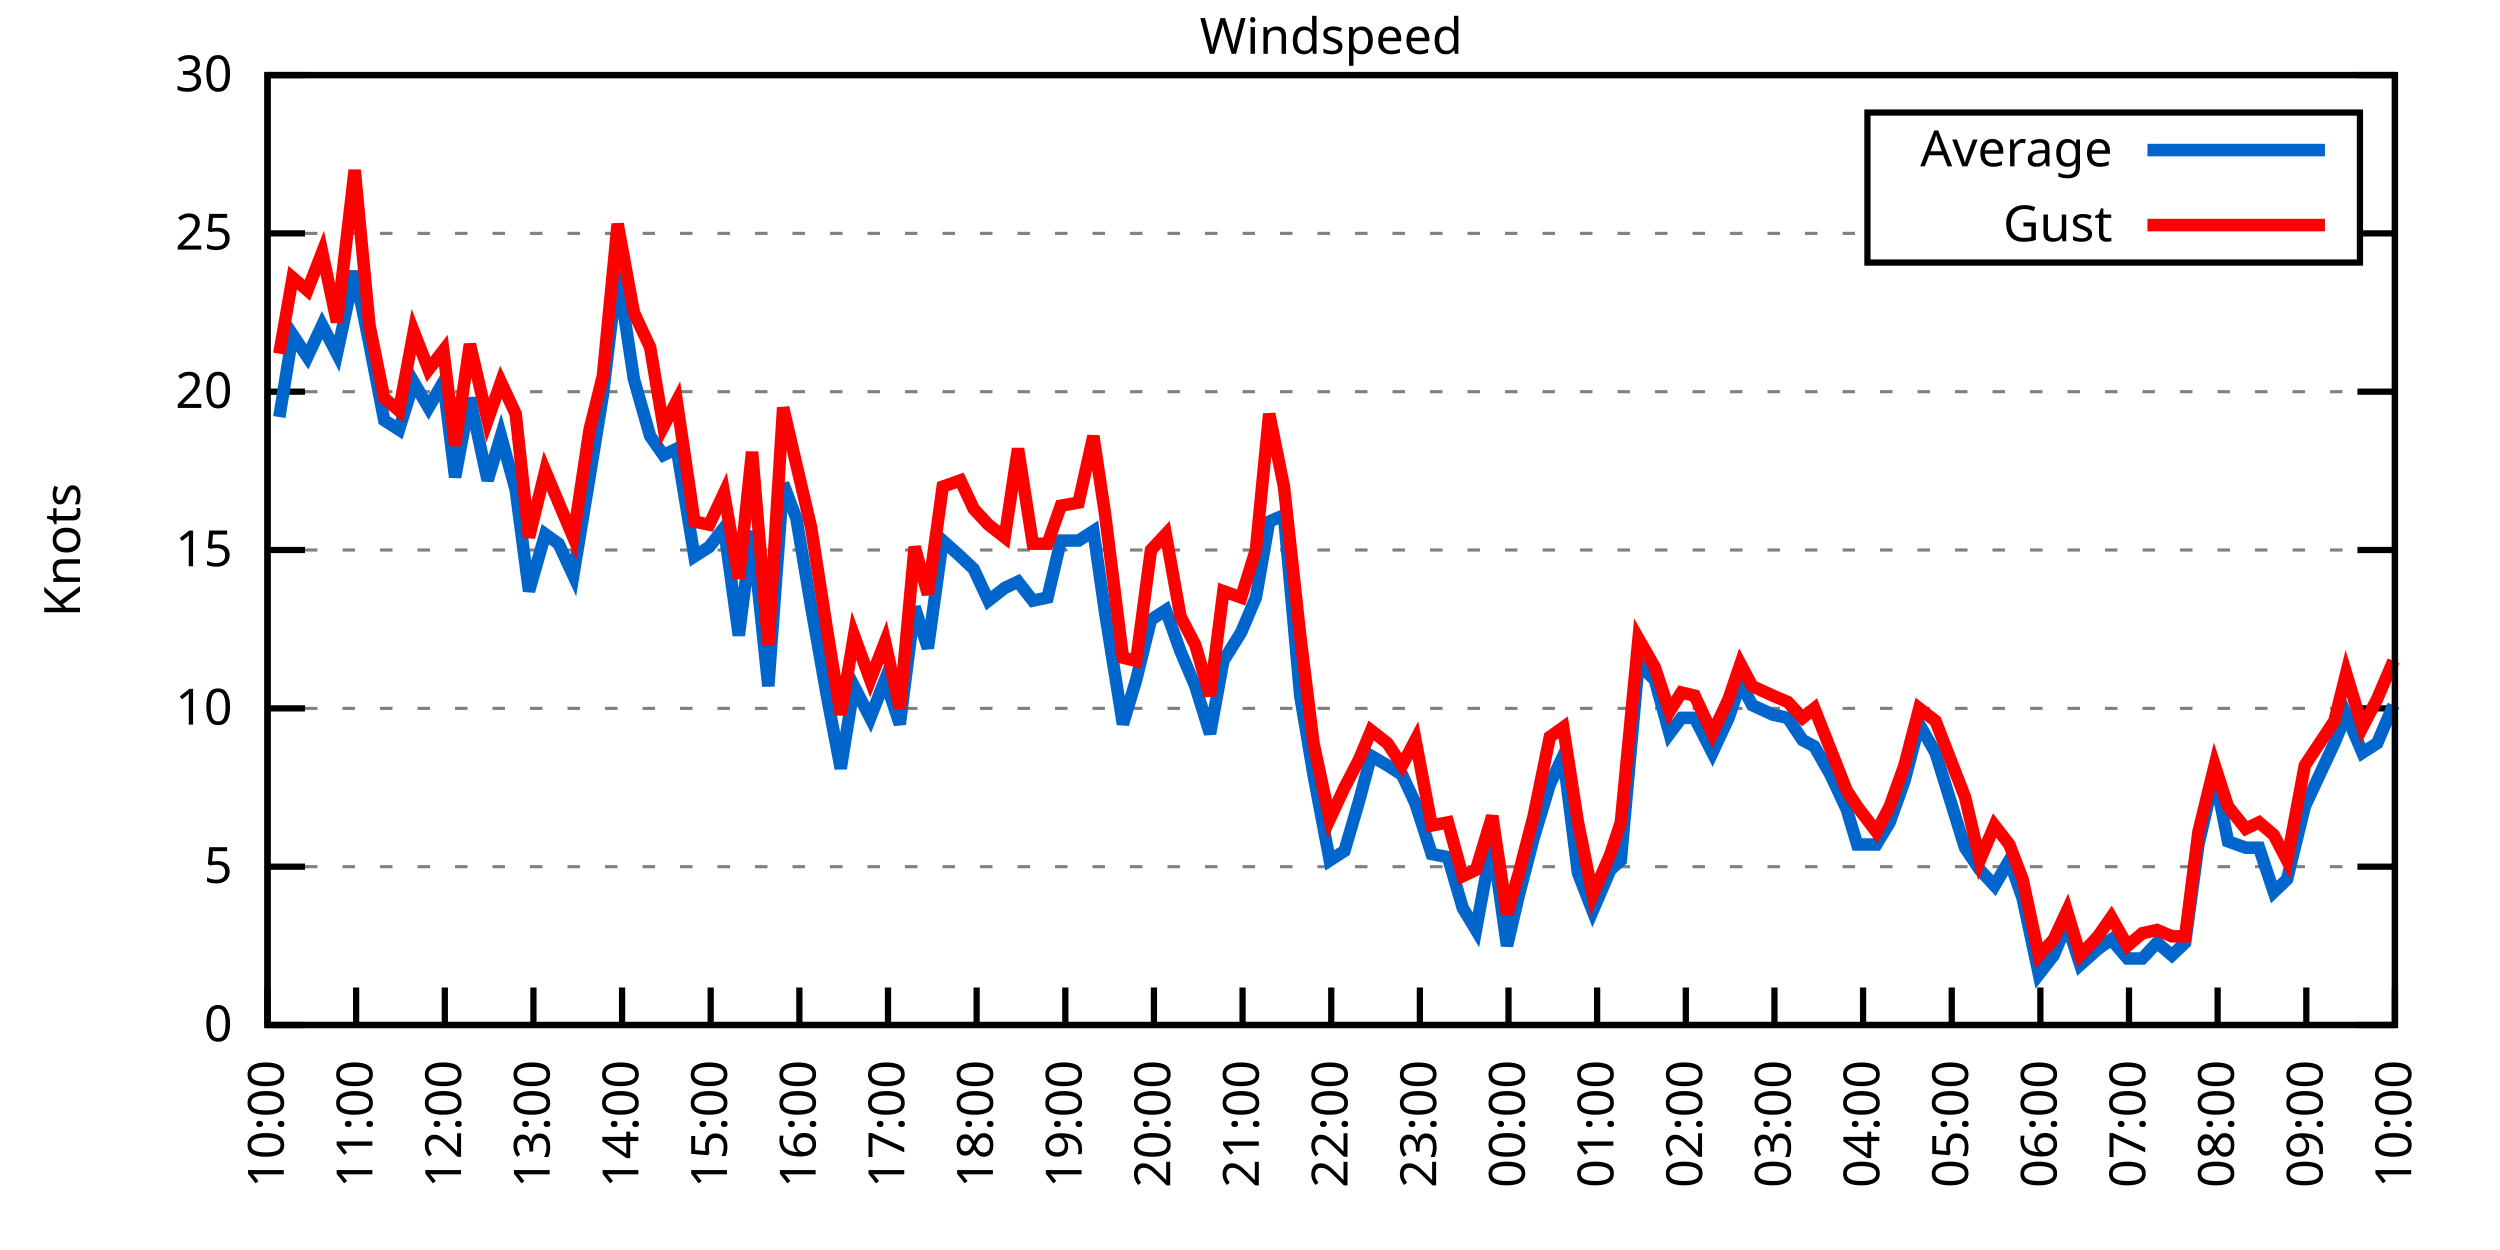
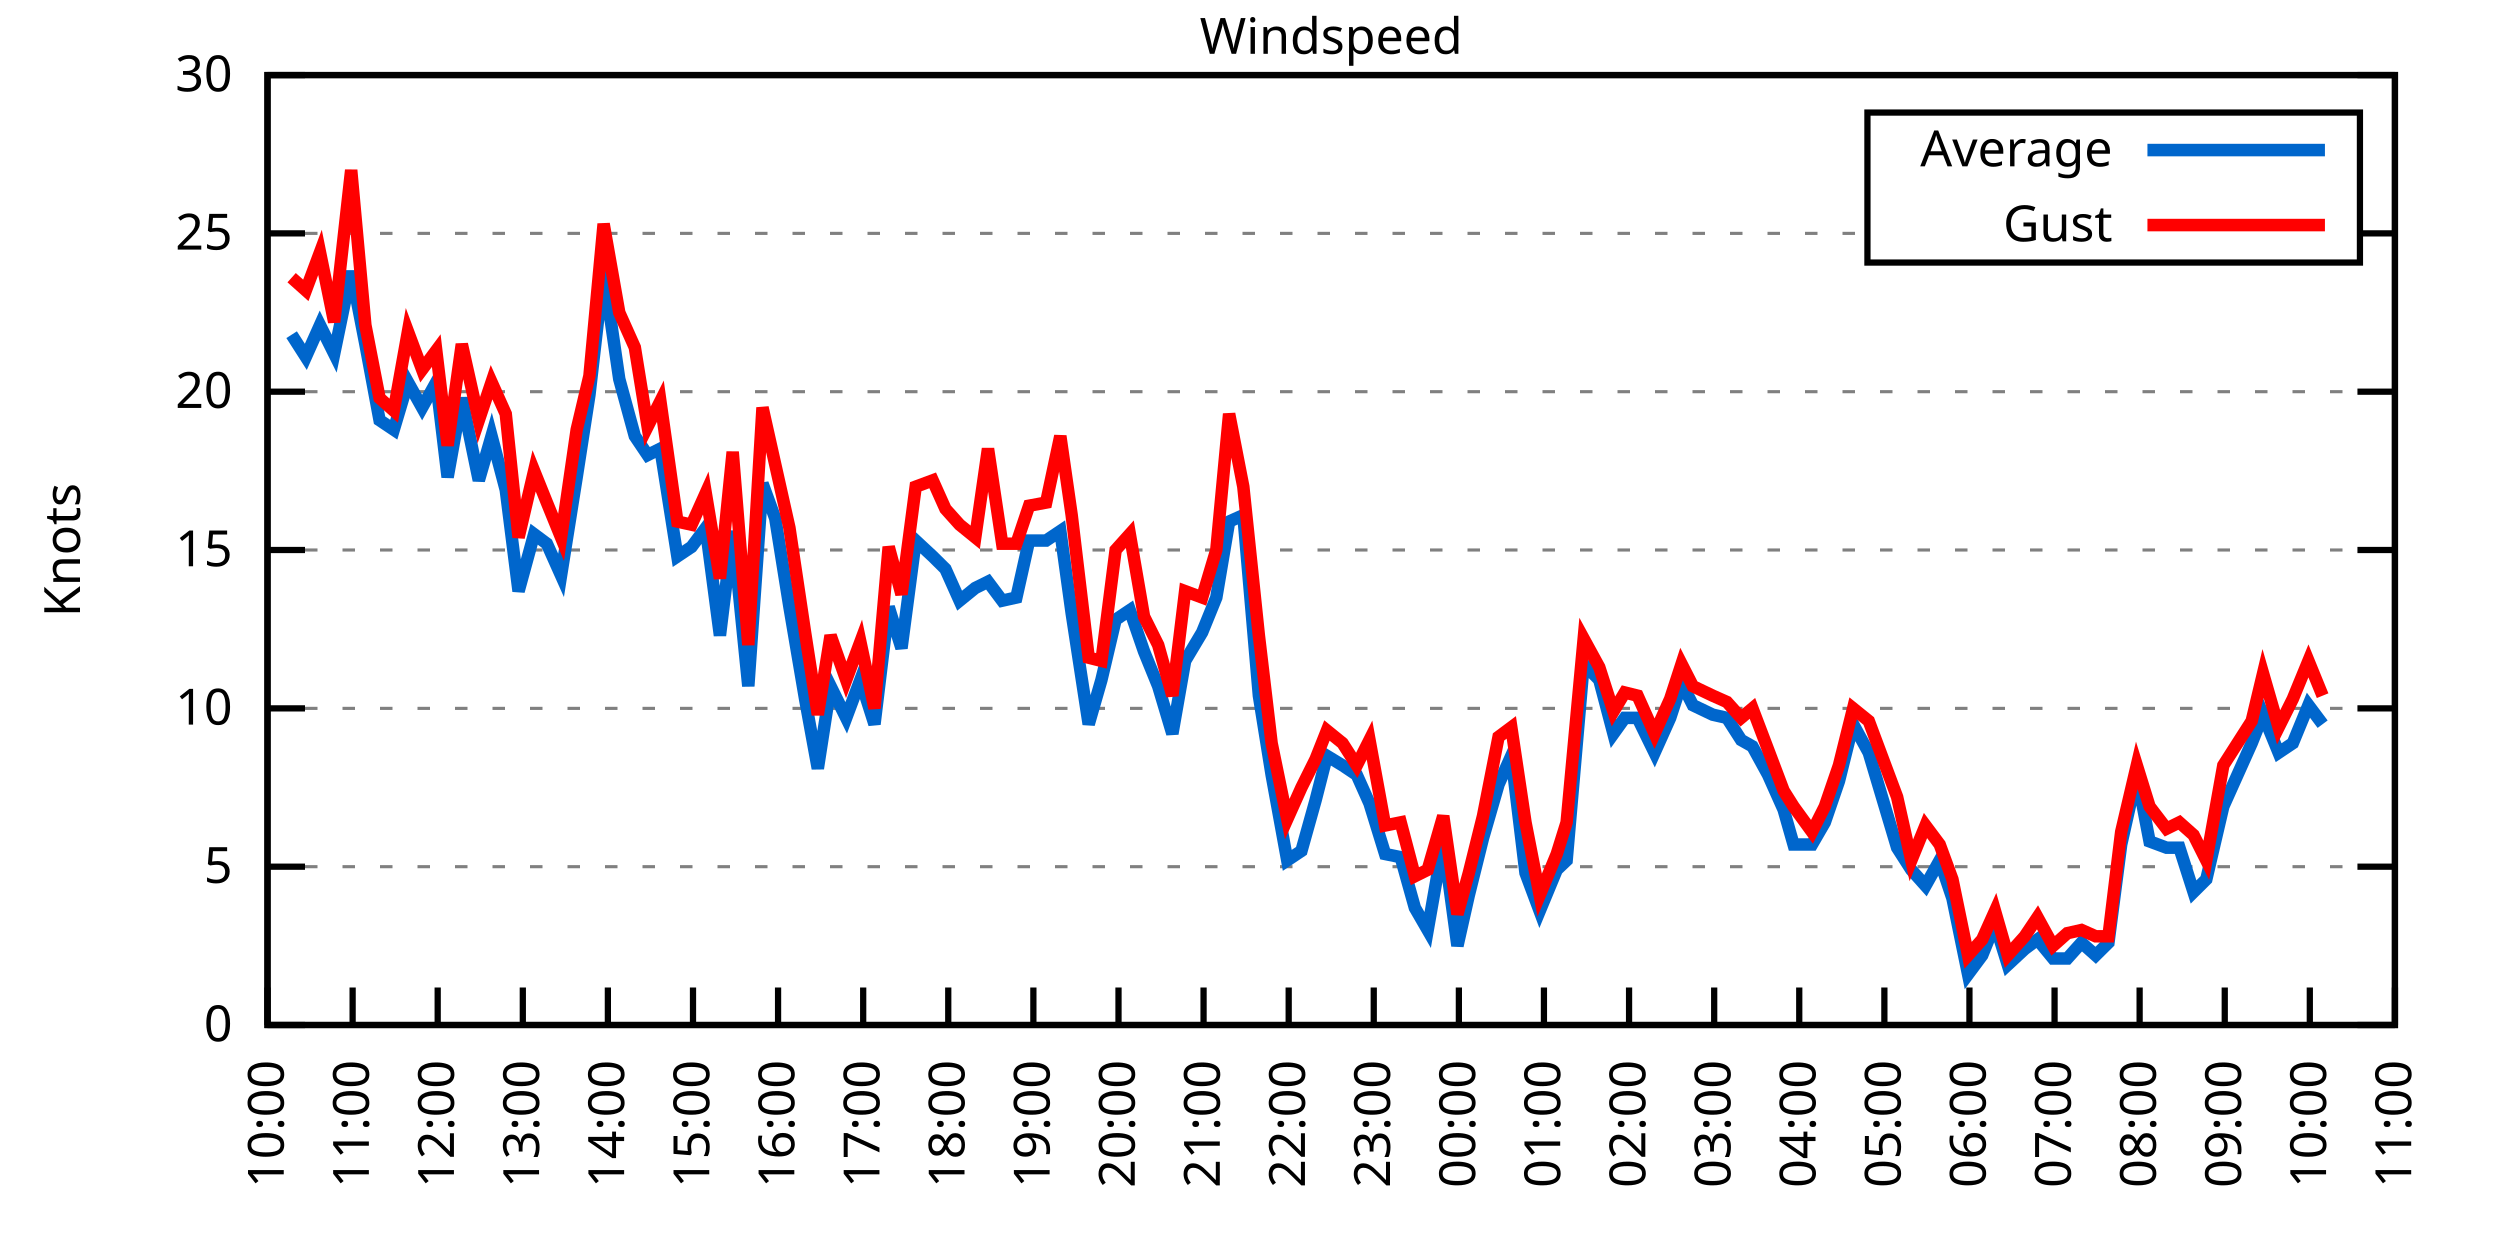
<svg xmlns="http://www.w3.org/2000/svg" xmlns:xlink="http://www.w3.org/1999/xlink" width="400" height="200" viewBox="0 0 400 200">
  <g id="gnuplot_canvas">
    <rect x="0" y="0" width="400" height="200" fill="none" />
    <defs>
      <circle id="gpDot" r="0.5" stroke-width="0.5" stroke="currentColor" />
      <path id="gpPt0" stroke-width="0.333" stroke="currentColor" d="M-1,0 h2 M0,-1 v2" />
      <path id="gpPt1" stroke-width="0.333" stroke="currentColor" d="M-1,-1 L1,1 M1,-1 L-1,1" />
      <path id="gpPt2" stroke-width="0.333" stroke="currentColor" d="M-1,0 L1,0 M0,-1 L0,1 M-1,-1 L1,1 M-1,1 L1,-1" />
      <rect id="gpPt3" stroke-width="0.333" stroke="currentColor" x="-1" y="-1" width="2" height="2" />
      <rect id="gpPt4" stroke-width="0.333" stroke="currentColor" fill="currentColor" x="-1" y="-1" width="2" height="2" />
      <circle id="gpPt5" stroke-width="0.333" stroke="currentColor" cx="0" cy="0" r="1" />
      <use xlink:href="#gpPt5" id="gpPt6" fill="currentColor" stroke="none" />
      <path id="gpPt7" stroke-width="0.333" stroke="currentColor" d="M0,-1.33 L-1.33,0.67 L1.33,0.67 z" />
      <use xlink:href="#gpPt7" id="gpPt8" fill="currentColor" stroke="none" />
      <use xlink:href="#gpPt7" id="gpPt9" stroke="currentColor" transform="rotate(180)" />
      <use xlink:href="#gpPt9" id="gpPt10" fill="currentColor" stroke="none" />
      <use xlink:href="#gpPt3" id="gpPt11" stroke="currentColor" transform="rotate(45)" />
      <use xlink:href="#gpPt11" id="gpPt12" fill="currentColor" stroke="none" />
      <path id="gpPt13" stroke-width="0.333" stroke="currentColor" d="M0,1.330 L1.265,0.411 L0.782,-1.067 L-0.782,-1.076 L-1.265,0.411 z" />
      <use xlink:href="#gpPt13" id="gpPt14" fill="currentColor" stroke="none" />
      <filter id="textbox" filterUnits="objectBoundingBox" x="0" y="0" height="1" width="1">
        <feFlood flood-color="white" flood-opacity="1" result="bgnd" />
        <feComposite in="SourceGraphic" in2="bgnd" operator="atop" />
      </filter>
      <filter id="greybox" filterUnits="objectBoundingBox" x="0" y="0" height="1" width="1">
        <feFlood flood-color="lightgrey" flood-opacity="1" result="grey" />
        <feComposite in="SourceGraphic" in2="grey" operator="atop" />
      </filter>
    </defs>
    <g fill="none" color="white" stroke="currentColor" stroke-width="1.00" stroke-linecap="butt" stroke-linejoin="miter">
</g>
    <g fill="none" color="black" stroke="currentColor" stroke-width="1.00" stroke-linecap="butt" stroke-linejoin="miter">
      <g stroke="none" shape-rendering="crispEdges">
        <polygon fill="rgb(255, 255, 255)" points="42.80,164.00 383.18,164.00 383.18,12.02 42.80,12.02 " />
      </g>
    </g>
    <g fill="none" color="black" stroke="currentColor" stroke-width="1.00" stroke-linecap="butt" stroke-linejoin="miter">
</g>
    <g fill="none" color="black" stroke="black" stroke-width="0.50" stroke-linecap="butt" stroke-linejoin="miter">
</g>
    <g fill="none" color="gray" stroke="currentColor" stroke-width="0.50" stroke-linecap="butt" stroke-linejoin="miter">
      <path stroke="gray" stroke-dasharray="2,4" class="gridline" d="M42.80,164.00 L383.19,164.00  " />
    </g>
    <g fill="none" color="gray" stroke="gray" stroke-width="1.00" stroke-linecap="butt" stroke-linejoin="miter">
</g>
    <g fill="none" color="black" stroke="currentColor" stroke-width="1.00" stroke-linecap="butt" stroke-linejoin="miter">
      <path stroke="black" d="M42.80,164.00 L48.80,164.00 M383.19,164.00 L377.19,164.00  " />
      <g transform="translate(37.20,166.60)" stroke="none" fill="black" font-family="Sans" font-size="8.00" text-anchor="end">
        <text>
          <tspan font-family="Sans"> 0</tspan>
        </text>
      </g>
    </g>
    <g fill="none" color="black" stroke="currentColor" stroke-width="1.00" stroke-linecap="butt" stroke-linejoin="miter">
</g>
    <g fill="none" color="black" stroke="black" stroke-width="0.50" stroke-linecap="butt" stroke-linejoin="miter">
</g>
    <g fill="none" color="gray" stroke="currentColor" stroke-width="0.50" stroke-linecap="butt" stroke-linejoin="miter">
      <path stroke="gray" stroke-dasharray="2,4" class="gridline" d="M42.80,138.67 L383.19,138.67  " />
    </g>
    <g fill="none" color="gray" stroke="gray" stroke-width="1.00" stroke-linecap="butt" stroke-linejoin="miter">
</g>
    <g fill="none" color="black" stroke="currentColor" stroke-width="1.00" stroke-linecap="butt" stroke-linejoin="miter">
      <path stroke="black" d="M42.80,138.67 L48.80,138.67 M383.19,138.67 L377.19,138.67  " />
      <g transform="translate(37.20,141.27)" stroke="none" fill="black" font-family="Sans" font-size="8.00" text-anchor="end">
        <text>
          <tspan font-family="Sans"> 5</tspan>
        </text>
      </g>
    </g>
    <g fill="none" color="black" stroke="currentColor" stroke-width="1.00" stroke-linecap="butt" stroke-linejoin="miter">
</g>
    <g fill="none" color="black" stroke="black" stroke-width="0.50" stroke-linecap="butt" stroke-linejoin="miter">
</g>
    <g fill="none" color="gray" stroke="currentColor" stroke-width="0.50" stroke-linecap="butt" stroke-linejoin="miter">
      <path stroke="gray" stroke-dasharray="2,4" class="gridline" d="M42.80,113.34 L383.19,113.34  " />
    </g>
    <g fill="none" color="gray" stroke="gray" stroke-width="1.00" stroke-linecap="butt" stroke-linejoin="miter">
</g>
    <g fill="none" color="black" stroke="currentColor" stroke-width="1.00" stroke-linecap="butt" stroke-linejoin="miter">
      <path stroke="black" d="M42.80,113.34 L48.80,113.34 M383.19,113.34 L377.19,113.34  " />
      <g transform="translate(37.20,115.94)" stroke="none" fill="black" font-family="Sans" font-size="8.00" text-anchor="end">
        <text>
          <tspan font-family="Sans"> 10</tspan>
        </text>
      </g>
    </g>
    <g fill="none" color="black" stroke="currentColor" stroke-width="1.00" stroke-linecap="butt" stroke-linejoin="miter">
</g>
    <g fill="none" color="black" stroke="black" stroke-width="0.50" stroke-linecap="butt" stroke-linejoin="miter">
</g>
    <g fill="none" color="gray" stroke="currentColor" stroke-width="0.50" stroke-linecap="butt" stroke-linejoin="miter">
      <path stroke="gray" stroke-dasharray="2,4" class="gridline" d="M42.80,88.00 L383.19,88.00  " />
    </g>
    <g fill="none" color="gray" stroke="gray" stroke-width="1.00" stroke-linecap="butt" stroke-linejoin="miter">
</g>
    <g fill="none" color="black" stroke="currentColor" stroke-width="1.00" stroke-linecap="butt" stroke-linejoin="miter">
      <path stroke="black" d="M42.80,88.00 L48.80,88.00 M383.19,88.00 L377.19,88.00  " />
      <g transform="translate(37.20,90.60)" stroke="none" fill="black" font-family="Sans" font-size="8.00" text-anchor="end">
        <text>
          <tspan font-family="Sans"> 15</tspan>
        </text>
      </g>
    </g>
    <g fill="none" color="black" stroke="currentColor" stroke-width="1.00" stroke-linecap="butt" stroke-linejoin="miter">
</g>
    <g fill="none" color="black" stroke="black" stroke-width="0.50" stroke-linecap="butt" stroke-linejoin="miter">
</g>
    <g fill="none" color="gray" stroke="currentColor" stroke-width="0.50" stroke-linecap="butt" stroke-linejoin="miter">
      <path stroke="gray" stroke-dasharray="2,4" class="gridline" d="M42.80,62.67 L383.19,62.67  " />
    </g>
    <g fill="none" color="gray" stroke="gray" stroke-width="1.00" stroke-linecap="butt" stroke-linejoin="miter">
</g>
    <g fill="none" color="black" stroke="currentColor" stroke-width="1.00" stroke-linecap="butt" stroke-linejoin="miter">
      <path stroke="black" d="M42.80,62.67 L48.80,62.67 M383.19,62.67 L377.19,62.67  " />
      <g transform="translate(37.20,65.27)" stroke="none" fill="black" font-family="Sans" font-size="8.00" text-anchor="end">
        <text>
          <tspan font-family="Sans"> 20</tspan>
        </text>
      </g>
    </g>
    <g fill="none" color="black" stroke="currentColor" stroke-width="1.00" stroke-linecap="butt" stroke-linejoin="miter">
</g>
    <g fill="none" color="black" stroke="black" stroke-width="0.50" stroke-linecap="butt" stroke-linejoin="miter">
</g>
    <g fill="none" color="gray" stroke="currentColor" stroke-width="0.50" stroke-linecap="butt" stroke-linejoin="miter">
      <path stroke="gray" stroke-dasharray="2,4" class="gridline" d="M42.80,37.34 L298.79,37.34 M377.59,37.34 L383.19,37.34  " />
    </g>
    <g fill="none" color="gray" stroke="gray" stroke-width="1.00" stroke-linecap="butt" stroke-linejoin="miter">
</g>
    <g fill="none" color="black" stroke="currentColor" stroke-width="1.00" stroke-linecap="butt" stroke-linejoin="miter">
      <path stroke="black" d="M42.80,37.34 L48.80,37.34 M383.19,37.34 L377.19,37.34  " />
      <g transform="translate(37.20,39.94)" stroke="none" fill="black" font-family="Sans" font-size="8.00" text-anchor="end">
        <text>
          <tspan font-family="Sans"> 25</tspan>
        </text>
      </g>
    </g>
    <g fill="none" color="black" stroke="currentColor" stroke-width="1.00" stroke-linecap="butt" stroke-linejoin="miter">
</g>
    <g fill="none" color="black" stroke="black" stroke-width="0.50" stroke-linecap="butt" stroke-linejoin="miter">
</g>
    <g fill="none" color="gray" stroke="currentColor" stroke-width="0.50" stroke-linecap="butt" stroke-linejoin="miter">
      <path stroke="gray" stroke-dasharray="2,4" class="gridline" d="M42.80,12.01 L383.19,12.01  " />
    </g>
    <g fill="none" color="gray" stroke="gray" stroke-width="1.00" stroke-linecap="butt" stroke-linejoin="miter">
</g>
    <g fill="none" color="black" stroke="currentColor" stroke-width="1.00" stroke-linecap="butt" stroke-linejoin="miter">
      <path stroke="black" d="M42.80,12.01 L48.80,12.01 M383.19,12.01 L377.19,12.01  " />
      <g transform="translate(37.20,14.61)" stroke="none" fill="black" font-family="Sans" font-size="8.00" text-anchor="end">
        <text>
          <tspan font-family="Sans"> 30</tspan>
        </text>
      </g>
    </g>
    <g fill="none" color="black" stroke="currentColor" stroke-width="1.00" stroke-linecap="butt" stroke-linejoin="miter">
      <path stroke="black" d="M42.80,164.00 L42.80,158.00  " />
      <g transform="translate(45.40,169.60) rotate(270.00)" stroke="none" fill="black" font-family="Sans" font-size="8.00" text-anchor="end">
        <text>
          <tspan font-family="Sans">10:00</tspan>
        </text>
      </g>
    </g>
    <g fill="none" color="black" stroke="currentColor" stroke-width="1.00" stroke-linecap="butt" stroke-linejoin="miter">
-       <path stroke="black" d="M56.98,164.00 L56.98,158.00  " />
-       <g transform="translate(59.58,169.60) rotate(270.00)" stroke="none" fill="black" font-family="Sans" font-size="8.00" text-anchor="end">
+       <path stroke="black" d="M56.42,164.00 L56.42,158.00  " />
+       <g transform="translate(59.02,169.60) rotate(270.00)" stroke="none" fill="black" font-family="Sans" font-size="8.00" text-anchor="end">
        <text>
          <tspan font-family="Sans">11:00</tspan>
        </text>
      </g>
    </g>
    <g fill="none" color="black" stroke="currentColor" stroke-width="1.00" stroke-linecap="butt" stroke-linejoin="miter">
-       <path stroke="black" d="M71.17,164.00 L71.17,158.00  " />
-       <g transform="translate(73.77,169.60) rotate(270.00)" stroke="none" fill="black" font-family="Sans" font-size="8.00" text-anchor="end">
+       <path stroke="black" d="M70.03,164.00 L70.03,158.00  " />
+       <g transform="translate(72.63,169.60) rotate(270.00)" stroke="none" fill="black" font-family="Sans" font-size="8.00" text-anchor="end">
        <text>
          <tspan font-family="Sans">12:00</tspan>
        </text>
      </g>
    </g>
    <g fill="none" color="black" stroke="currentColor" stroke-width="1.00" stroke-linecap="butt" stroke-linejoin="miter">
-       <path stroke="black" d="M85.35,164.00 L85.35,158.00  " />
-       <g transform="translate(87.95,169.60) rotate(270.00)" stroke="none" fill="black" font-family="Sans" font-size="8.00" text-anchor="end">
+       <path stroke="black" d="M83.65,164.00 L83.65,158.00  " />
+       <g transform="translate(86.25,169.60) rotate(270.00)" stroke="none" fill="black" font-family="Sans" font-size="8.00" text-anchor="end">
        <text>
          <tspan font-family="Sans">13:00</tspan>
        </text>
      </g>
    </g>
    <g fill="none" color="black" stroke="currentColor" stroke-width="1.00" stroke-linecap="butt" stroke-linejoin="miter">
-       <path stroke="black" d="M99.53,164.00 L99.53,158.00  " />
-       <g transform="translate(102.13,169.60) rotate(270.00)" stroke="none" fill="black" font-family="Sans" font-size="8.00" text-anchor="end">
+       <path stroke="black" d="M97.26,164.00 L97.26,158.00  " />
+       <g transform="translate(99.86,169.60) rotate(270.00)" stroke="none" fill="black" font-family="Sans" font-size="8.00" text-anchor="end">
        <text>
          <tspan font-family="Sans">14:00</tspan>
        </text>
      </g>
    </g>
    <g fill="none" color="black" stroke="currentColor" stroke-width="1.00" stroke-linecap="butt" stroke-linejoin="miter">
-       <path stroke="black" d="M113.71,164.00 L113.71,158.00  " />
-       <g transform="translate(116.31,169.60) rotate(270.00)" stroke="none" fill="black" font-family="Sans" font-size="8.00" text-anchor="end">
+       <path stroke="black" d="M110.88,164.00 L110.88,158.00  " />
+       <g transform="translate(113.48,169.60) rotate(270.00)" stroke="none" fill="black" font-family="Sans" font-size="8.00" text-anchor="end">
        <text>
          <tspan font-family="Sans">15:00</tspan>
        </text>
      </g>
    </g>
    <g fill="none" color="black" stroke="currentColor" stroke-width="1.00" stroke-linecap="butt" stroke-linejoin="miter">
-       <path stroke="black" d="M127.90,164.00 L127.90,158.00  " />
-       <g transform="translate(130.50,169.60) rotate(270.00)" stroke="none" fill="black" font-family="Sans" font-size="8.00" text-anchor="end">
+       <path stroke="black" d="M124.49,164.00 L124.49,158.00  " />
+       <g transform="translate(127.09,169.60) rotate(270.00)" stroke="none" fill="black" font-family="Sans" font-size="8.00" text-anchor="end">
        <text>
          <tspan font-family="Sans">16:00</tspan>
        </text>
      </g>
    </g>
    <g fill="none" color="black" stroke="currentColor" stroke-width="1.00" stroke-linecap="butt" stroke-linejoin="miter">
-       <path stroke="black" d="M142.08,164.00 L142.08,158.00  " />
-       <g transform="translate(144.68,169.60) rotate(270.00)" stroke="none" fill="black" font-family="Sans" font-size="8.00" text-anchor="end">
+       <path stroke="black" d="M138.11,164.00 L138.11,158.00  " />
+       <g transform="translate(140.71,169.60) rotate(270.00)" stroke="none" fill="black" font-family="Sans" font-size="8.00" text-anchor="end">
        <text>
          <tspan font-family="Sans">17:00</tspan>
        </text>
      </g>
    </g>
    <g fill="none" color="black" stroke="currentColor" stroke-width="1.00" stroke-linecap="butt" stroke-linejoin="miter">
-       <path stroke="black" d="M156.26,164.00 L156.26,158.00  " />
-       <g transform="translate(158.86,169.60) rotate(270.00)" stroke="none" fill="black" font-family="Sans" font-size="8.00" text-anchor="end">
+       <path stroke="black" d="M151.72,164.00 L151.72,158.00  " />
+       <g transform="translate(154.32,169.60) rotate(270.00)" stroke="none" fill="black" font-family="Sans" font-size="8.00" text-anchor="end">
        <text>
          <tspan font-family="Sans">18:00</tspan>
        </text>
      </g>
    </g>
    <g fill="none" color="black" stroke="currentColor" stroke-width="1.00" stroke-linecap="butt" stroke-linejoin="miter">
-       <path stroke="black" d="M170.45,164.00 L170.45,158.00  " />
-       <g transform="translate(173.05,169.60) rotate(270.00)" stroke="none" fill="black" font-family="Sans" font-size="8.00" text-anchor="end">
+       <path stroke="black" d="M165.34,164.00 L165.34,158.00  " />
+       <g transform="translate(167.94,169.60) rotate(270.00)" stroke="none" fill="black" font-family="Sans" font-size="8.00" text-anchor="end">
        <text>
          <tspan font-family="Sans">19:00</tspan>
        </text>
      </g>
    </g>
    <g fill="none" color="black" stroke="currentColor" stroke-width="1.00" stroke-linecap="butt" stroke-linejoin="miter">
-       <path stroke="black" d="M184.63,164.00 L184.63,158.00  " />
-       <g transform="translate(187.23,169.60) rotate(270.00)" stroke="none" fill="black" font-family="Sans" font-size="8.00" text-anchor="end">
+       <path stroke="black" d="M178.96,164.00 L178.96,158.00  " />
+       <g transform="translate(181.56,169.60) rotate(270.00)" stroke="none" fill="black" font-family="Sans" font-size="8.00" text-anchor="end">
        <text>
          <tspan font-family="Sans">20:00</tspan>
        </text>
      </g>
    </g>
    <g fill="none" color="black" stroke="currentColor" stroke-width="1.00" stroke-linecap="butt" stroke-linejoin="miter">
-       <path stroke="black" d="M198.81,164.00 L198.81,158.00  " />
-       <g transform="translate(201.41,169.60) rotate(270.00)" stroke="none" fill="black" font-family="Sans" font-size="8.00" text-anchor="end">
+       <path stroke="black" d="M192.57,164.00 L192.57,158.00  " />
+       <g transform="translate(195.17,169.60) rotate(270.00)" stroke="none" fill="black" font-family="Sans" font-size="8.00" text-anchor="end">
        <text>
          <tspan font-family="Sans">21:00</tspan>
        </text>
      </g>
    </g>
    <g fill="none" color="black" stroke="currentColor" stroke-width="1.00" stroke-linecap="butt" stroke-linejoin="miter">
-       <path stroke="black" d="M213.00,164.00 L213.00,158.00  " />
-       <g transform="translate(215.60,169.60) rotate(270.00)" stroke="none" fill="black" font-family="Sans" font-size="8.00" text-anchor="end">
+       <path stroke="black" d="M206.19,164.00 L206.19,158.00  " />
+       <g transform="translate(208.79,169.60) rotate(270.00)" stroke="none" fill="black" font-family="Sans" font-size="8.00" text-anchor="end">
        <text>
          <tspan font-family="Sans">22:00</tspan>
        </text>
      </g>
    </g>
    <g fill="none" color="black" stroke="currentColor" stroke-width="1.00" stroke-linecap="butt" stroke-linejoin="miter">
-       <path stroke="black" d="M227.18,164.00 L227.18,158.00  " />
-       <g transform="translate(229.78,169.60) rotate(270.00)" stroke="none" fill="black" font-family="Sans" font-size="8.00" text-anchor="end">
+       <path stroke="black" d="M219.80,164.00 L219.80,158.00  " />
+       <g transform="translate(222.40,169.60) rotate(270.00)" stroke="none" fill="black" font-family="Sans" font-size="8.00" text-anchor="end">
        <text>
          <tspan font-family="Sans">23:00</tspan>
        </text>
      </g>
    </g>
    <g fill="none" color="black" stroke="currentColor" stroke-width="1.00" stroke-linecap="butt" stroke-linejoin="miter">
-       <path stroke="black" d="M241.36,164.00 L241.36,158.00  " />
-       <g transform="translate(243.96,169.60) rotate(270.00)" stroke="none" fill="black" font-family="Sans" font-size="8.00" text-anchor="end">
+       <path stroke="black" d="M233.42,164.00 L233.42,158.00  " />
+       <g transform="translate(236.02,169.60) rotate(270.00)" stroke="none" fill="black" font-family="Sans" font-size="8.00" text-anchor="end">
        <text>
          <tspan font-family="Sans">00:00</tspan>
        </text>
      </g>
    </g>
    <g fill="none" color="black" stroke="currentColor" stroke-width="1.00" stroke-linecap="butt" stroke-linejoin="miter">
-       <path stroke="black" d="M255.54,164.00 L255.54,158.00  " />
-       <g transform="translate(258.14,169.60) rotate(270.00)" stroke="none" fill="black" font-family="Sans" font-size="8.00" text-anchor="end">
+       <path stroke="black" d="M247.03,164.00 L247.03,158.00  " />
+       <g transform="translate(249.63,169.60) rotate(270.00)" stroke="none" fill="black" font-family="Sans" font-size="8.00" text-anchor="end">
        <text>
          <tspan font-family="Sans">01:00</tspan>
        </text>
      </g>
    </g>
    <g fill="none" color="black" stroke="currentColor" stroke-width="1.00" stroke-linecap="butt" stroke-linejoin="miter">
-       <path stroke="black" d="M269.73,164.00 L269.73,158.00  " />
-       <g transform="translate(272.33,169.60) rotate(270.00)" stroke="none" fill="black" font-family="Sans" font-size="8.00" text-anchor="end">
+       <path stroke="black" d="M260.65,164.00 L260.65,158.00  " />
+       <g transform="translate(263.25,169.60) rotate(270.00)" stroke="none" fill="black" font-family="Sans" font-size="8.00" text-anchor="end">
        <text>
          <tspan font-family="Sans">02:00</tspan>
        </text>
      </g>
    </g>
    <g fill="none" color="black" stroke="currentColor" stroke-width="1.00" stroke-linecap="butt" stroke-linejoin="miter">
-       <path stroke="black" d="M283.91,164.00 L283.91,158.00  " />
-       <g transform="translate(286.51,169.60) rotate(270.00)" stroke="none" fill="black" font-family="Sans" font-size="8.00" text-anchor="end">
+       <path stroke="black" d="M274.27,164.00 L274.27,158.00  " />
+       <g transform="translate(276.87,169.60) rotate(270.00)" stroke="none" fill="black" font-family="Sans" font-size="8.00" text-anchor="end">
        <text>
          <tspan font-family="Sans">03:00</tspan>
        </text>
      </g>
    </g>
    <g fill="none" color="black" stroke="currentColor" stroke-width="1.00" stroke-linecap="butt" stroke-linejoin="miter">
-       <path stroke="black" d="M298.09,164.00 L298.09,158.00  " />
-       <g transform="translate(300.69,169.60) rotate(270.00)" stroke="none" fill="black" font-family="Sans" font-size="8.00" text-anchor="end">
+       <path stroke="black" d="M287.88,164.00 L287.88,158.00  " />
+       <g transform="translate(290.48,169.60) rotate(270.00)" stroke="none" fill="black" font-family="Sans" font-size="8.00" text-anchor="end">
        <text>
          <tspan font-family="Sans">04:00</tspan>
        </text>
      </g>
    </g>
    <g fill="none" color="black" stroke="currentColor" stroke-width="1.00" stroke-linecap="butt" stroke-linejoin="miter">
-       <path stroke="black" d="M312.28,164.00 L312.28,158.00  " />
-       <g transform="translate(314.88,169.60) rotate(270.00)" stroke="none" fill="black" font-family="Sans" font-size="8.00" text-anchor="end">
+       <path stroke="black" d="M301.50,164.00 L301.50,158.00  " />
+       <g transform="translate(304.10,169.60) rotate(270.00)" stroke="none" fill="black" font-family="Sans" font-size="8.00" text-anchor="end">
        <text>
          <tspan font-family="Sans">05:00</tspan>
        </text>
      </g>
    </g>
    <g fill="none" color="black" stroke="currentColor" stroke-width="1.00" stroke-linecap="butt" stroke-linejoin="miter">
-       <path stroke="black" d="M326.46,164.00 L326.46,158.00  " />
-       <g transform="translate(329.06,169.60) rotate(270.00)" stroke="none" fill="black" font-family="Sans" font-size="8.00" text-anchor="end">
+       <path stroke="black" d="M315.11,164.00 L315.11,158.00  " />
+       <g transform="translate(317.71,169.60) rotate(270.00)" stroke="none" fill="black" font-family="Sans" font-size="8.00" text-anchor="end">
        <text>
          <tspan font-family="Sans">06:00</tspan>
        </text>
      </g>
    </g>
    <g fill="none" color="black" stroke="currentColor" stroke-width="1.00" stroke-linecap="butt" stroke-linejoin="miter">
-       <path stroke="black" d="M340.64,164.00 L340.64,158.00  " />
-       <g transform="translate(343.24,169.60) rotate(270.00)" stroke="none" fill="black" font-family="Sans" font-size="8.00" text-anchor="end">
+       <path stroke="black" d="M328.73,164.00 L328.73,158.00  " />
+       <g transform="translate(331.33,169.60) rotate(270.00)" stroke="none" fill="black" font-family="Sans" font-size="8.00" text-anchor="end">
        <text>
          <tspan font-family="Sans">07:00</tspan>
        </text>
      </g>
    </g>
    <g fill="none" color="black" stroke="currentColor" stroke-width="1.00" stroke-linecap="butt" stroke-linejoin="miter">
-       <path stroke="black" d="M354.82,164.00 L354.82,158.00  " />
-       <g transform="translate(357.42,169.60) rotate(270.00)" stroke="none" fill="black" font-family="Sans" font-size="8.00" text-anchor="end">
+       <path stroke="black" d="M342.34,164.00 L342.34,158.00  " />
+       <g transform="translate(344.94,169.60) rotate(270.00)" stroke="none" fill="black" font-family="Sans" font-size="8.00" text-anchor="end">
        <text>
          <tspan font-family="Sans">08:00</tspan>
        </text>
      </g>
    </g>
    <g fill="none" color="black" stroke="currentColor" stroke-width="1.00" stroke-linecap="butt" stroke-linejoin="miter">
-       <path stroke="black" d="M369.01,164.00 L369.01,158.00  " />
-       <g transform="translate(371.61,169.60) rotate(270.00)" stroke="none" fill="black" font-family="Sans" font-size="8.00" text-anchor="end">
+       <path stroke="black" d="M355.96,164.00 L355.96,158.00  " />
+       <g transform="translate(358.56,169.60) rotate(270.00)" stroke="none" fill="black" font-family="Sans" font-size="8.00" text-anchor="end">
        <text>
          <tspan font-family="Sans">09:00</tspan>
+         </text>
+       </g>
+     </g>
+     <g fill="none" color="black" stroke="currentColor" stroke-width="1.00" stroke-linecap="butt" stroke-linejoin="miter">
+       <path stroke="black" d="M369.57,164.00 L369.57,158.00  " />
+       <g transform="translate(372.17,169.60) rotate(270.00)" stroke="none" fill="black" font-family="Sans" font-size="8.00" text-anchor="end">
+         <text>
+           <tspan font-family="Sans">10:00</tspan>
        </text>
      </g>
    </g>
    <g fill="none" color="black" stroke="currentColor" stroke-width="1.00" stroke-linecap="butt" stroke-linejoin="miter">
      <path stroke="black" d="M383.19,164.00 L383.19,158.00  " />
      <g transform="translate(385.79,169.60) rotate(270.00)" stroke="none" fill="black" font-family="Sans" font-size="8.00" text-anchor="end">
        <text>
-           <tspan font-family="Sans">10:00</tspan>
+           <tspan font-family="Sans">11:00</tspan>
        </text>
      </g>
    </g>
    <g fill="none" color="black" stroke="currentColor" stroke-width="1.00" stroke-linecap="butt" stroke-linejoin="miter">
</g>
    <g fill="none" color="black" stroke="currentColor" stroke-width="1.00" stroke-linecap="butt" stroke-linejoin="miter">
      <path stroke="black" d="M42.80,12.01 L42.80,164.00 L383.19,164.00 L383.19,12.01 L42.80,12.01 Z  " />
    </g>
    <g fill="none" color="black" stroke="currentColor" stroke-width="1.00" stroke-linecap="butt" stroke-linejoin="miter">
</g>
    <g fill="none" color="black" stroke="currentColor" stroke-width="1.00" stroke-linecap="butt" stroke-linejoin="miter">
      <path stroke="black" d="M298.79,42.01 L298.79,18.01 L377.59,18.01 L377.59,42.01 L298.79,42.01 Z  " />
    </g>
    <g id="Windspeed_plot_1">
      <g fill="none" color="white" stroke="black" stroke-width="2.00" stroke-linecap="butt" stroke-linejoin="miter">
</g>
      <g fill="none" color="black" stroke="currentColor" stroke-width="2.00" stroke-linecap="butt" stroke-linejoin="miter">
        <g transform="translate(337.99,26.61)" stroke="none" fill="black" font-family="Sans" font-size="8.00" text-anchor="end">
          <text>
            <tspan font-family="Sans">Average</tspan>
          </text>
        </g>
      </g>
      <g fill="none" color="black" stroke="currentColor" stroke-width="2.00" stroke-linecap="butt" stroke-linejoin="miter">
-         <path stroke="rgb(  0, 102, 204)" d="M343.59,24.01 L371.99,24.01 M44.69,66.73 L46.82,53.55 L49.18,57.10 L51.55,52.03 L53.91,56.59 L56.75,43.42   L59.11,55.07 L61.47,67.23 L63.84,68.75 L66.20,61.15 L68.57,65.21 L70.93,61.15 L72.82,76.35 L75.18,63.69   L78.02,76.86 L80.15,69.77 L82.51,78.38 L84.64,94.59 L87.24,85.47 L89.37,86.99 L91.73,92.06 L94.33,76.35   L96.46,63.18 L98.82,43.42 L101.42,60.65 L104.02,69.77 L106.15,72.81 L108.28,71.79 L111.11,89.02 L113.48,87.50   L115.84,84.46 L118.21,101.68 L120.33,84.97 L122.93,109.79 L125.30,77.37 L127.42,82.94 L129.79,97.12 L132.39,111.82   L134.52,122.96 L136.64,109.79 L139.24,114.86 L141.61,108.78 L143.97,115.87 L146.34,97.12 L148.46,103.71 L150.83,86.49   L153.66,89.02 L155.79,91.04 L158.15,96.11 L160.75,94.08 L162.88,93.07 L165.25,96.11 L167.61,95.60 L169.74,86.49   L172.57,86.49 L174.94,84.97 L176.83,98.14 L179.67,115.87 L181.79,108.78 L184.16,99.15 L186.52,97.63 L188.88,104.22   L191.25,109.79 L193.61,117.39 L195.74,105.74 L198.58,101.18 L200.94,95.60 L203.07,83.45 L205.43,82.43 L208.03,111.31   L210.16,123.98 L212.76,137.66 L215.12,136.14 L217.49,128.03 L219.38,120.94 L221.98,122.46 L224.34,123.98 L226.47,128.54   L229.07,136.64 L231.67,137.15 L234.03,145.25 L236.16,148.80 L238.76,134.62 L241.12,151.33 L243.02,143.23 L245.38,134.11   L247.98,125.50 L250.11,120.94 L252.47,139.68 L254.83,145.76 L257.67,139.17 L259.33,137.66 L262.16,106.24 L264.76,108.78   L267.13,117.39 L269.02,114.86 L271.14,114.86 L273.98,120.43 L276.58,114.86 L278.47,109.28 L280.36,112.83 L283.67,114.35   L286.04,114.86 L288.40,118.40 L290.29,119.42 L292.89,123.98 L295.49,129.55 L297.15,135.12 L300.22,135.12 L302.35,131.58   L304.71,124.99 L307.08,115.87 L309.68,120.43 L314.40,135.63 L316.77,139.17 L319.13,141.71 L321.49,137.66 L323.62,143.73   L326.22,155.89 L328.59,152.85 L330.71,147.79 L332.84,154.37 L335.68,151.84 L337.80,150.32 L340.40,153.36 L342.77,153.36   L345.13,150.83 L347.50,152.85 L349.62,150.83 L351.75,135.12 L354.35,123.98 L356.48,134.62 L359.32,135.63 L361.44,135.63   L363.81,142.72 L365.93,140.69 L368.77,129.04 L373.50,118.91 L375.39,114.35 L377.99,120.43 L380.35,118.91 L382.95,112.83    " />
+         <path stroke="rgb(  0, 102, 204)" d="M343.59,24.01 L371.99,24.01 M46.66,53.55 L48.93,57.10 L51.20,52.03 L53.47,56.59 L56.19,43.42 L58.46,55.07   L60.73,67.23 L63.00,68.75 L65.27,61.15 L67.54,65.21 L69.80,61.15 L71.62,76.35 L73.89,63.69 L76.61,76.86   L78.65,69.77 L80.92,78.38 L82.97,94.59 L85.46,85.47 L87.50,86.99 L89.77,92.06 L92.27,76.35 L94.31,63.18   L96.58,43.42 L99.08,60.65 L101.57,69.77 L103.62,72.81 L105.66,71.79 L108.38,89.02 L110.65,87.50 L112.92,84.46   L115.19,101.68 L117.23,84.97 L119.73,109.79 L122.00,77.37 L124.04,82.94 L126.31,97.12 L128.81,111.82 L130.85,122.96   L132.89,109.79 L135.39,114.86 L137.66,108.78 L139.92,115.87 L142.19,97.12 L144.24,103.71 L146.51,86.49 L149.23,89.02   L151.27,91.04 L153.54,96.11 L156.04,94.08 L158.08,93.07 L160.35,96.11 L162.62,95.60 L164.66,86.49 L167.38,86.49   L169.65,84.97 L171.47,98.14 L174.19,115.87 L176.23,108.78 L178.50,99.15 L180.77,97.63 L183.04,104.22 L185.31,109.79   L187.58,117.39 L189.62,105.74 L192.34,101.18 L194.61,95.60 L196.66,83.45 L198.93,82.43 L201.42,111.31 L203.46,123.98   L205.96,137.66 L208.23,136.14 L210.50,128.03 L212.31,120.94 L214.81,122.46 L217.08,123.98 L219.12,128.54 L221.62,136.64   L224.11,137.15 L226.38,145.25 L228.43,148.80 L230.92,134.62 L233.19,151.33 L235.01,143.23 L237.28,134.11 L239.77,125.50   L241.81,120.94 L244.08,139.68 L246.35,145.76 L249.08,139.17 L250.66,137.66 L253.39,106.24 L255.88,108.78 L258.15,117.39   L259.97,114.86 L262.01,114.86 L264.73,120.43 L267.23,114.86 L269.05,109.28 L270.86,112.83 L274.04,114.35 L276.31,114.86   L278.58,118.40 L280.39,119.42 L282.89,123.98 L285.38,129.55 L286.97,135.12 L289.92,135.12 L291.97,131.58 L294.23,124.99   L296.50,115.87 L299.00,120.43 L303.54,135.63 L305.81,139.17 L308.08,141.71 L310.35,137.66 L312.39,143.73 L314.89,155.89   L317.15,152.85 L319.20,147.79 L321.24,154.37 L323.96,151.84 L326.00,150.32 L328.50,153.36 L330.77,153.36 L333.04,150.83   L335.31,152.85 L337.35,150.83 L339.39,135.12 L341.89,123.98 L343.93,134.62 L346.65,135.63 L348.70,135.63 L350.97,142.72   L353.01,140.69 L355.73,129.04 L360.27,118.91 L362.09,114.35 L364.58,120.43 L366.85,118.91 L369.35,112.83 L371.62,115.87    " />
      </g>
    </g>
    <g id="Windspeed_plot_2">
      <g fill="none" color="black" stroke="currentColor" stroke-width="2.00" stroke-linecap="butt" stroke-linejoin="miter">
        <g transform="translate(337.99,38.61)" stroke="none" fill="black" font-family="Sans" font-size="8.00" text-anchor="end">
          <text>
            <tspan font-family="Sans">Gust</tspan>
          </text>
        </g>
      </g>
      <g fill="none" color="black" stroke="currentColor" stroke-width="2.00" stroke-linecap="butt" stroke-linejoin="miter">
-         <path stroke="rgb(255,   0,   0)" d="M343.59,36.01 L371.99,36.01 M44.69,56.59 L46.82,44.43 L49.18,46.46 L51.55,40.38 L53.91,51.53 L56.75,27.21   L59.11,52.03 L61.47,63.69 L63.84,65.71 L66.20,53.05 L68.57,59.13 L70.93,56.09 L72.82,71.29 L75.18,55.07   L78.02,67.23 L80.15,61.15 L82.51,66.22 L84.64,85.98 L87.24,75.34 L89.37,80.41 L91.73,85.98 L94.33,68.75   L96.46,60.14 L98.82,35.82 L101.42,50.01 L104.02,55.58 L106.15,68.25 L108.28,64.19 L111.11,83.45 L113.48,83.95   L115.84,78.89 L118.21,92.56 L120.33,72.30 L122.93,103.20 L125.30,65.21 L127.42,74.33 L129.79,84.46 L132.39,101.18   L134.52,114.35 L136.64,101.68 L139.24,108.78 L141.61,102.70 L143.97,113.34 L146.34,87.50 L148.46,95.10 L150.83,77.87   L153.66,76.86 L155.79,81.42 L158.15,83.95 L160.75,85.98 L162.88,71.79 L165.25,86.99 L167.61,86.99 L169.74,80.91   L172.57,80.41 L174.94,69.77 L176.83,82.43 L179.67,105.23 L181.79,105.74 L184.16,88.00 L186.52,85.47 L188.88,98.64   L191.25,103.20 L193.61,111.31 L195.74,94.59 L198.58,95.60 L200.94,88.00 L203.07,66.22 L205.43,77.87 L208.03,101.68   L210.16,118.91 L212.76,131.07 L215.12,126.00 L217.49,121.44 L219.38,116.88 L221.98,118.91 L224.34,122.46 L226.47,118.40   L229.07,132.08 L231.67,131.58 L234.03,140.19 L236.16,139.17 L238.76,130.56 L241.12,146.27 L243.02,139.68 L245.38,130.56   L247.98,117.90 L250.11,116.38 L252.47,131.58 L254.83,143.23 L257.67,136.64 L259.33,131.58 L262.16,102.19 L264.76,106.75   L267.13,113.84 L269.02,110.80 L271.14,111.31 L273.98,117.39 L276.58,111.82 L278.47,106.24 L280.36,109.79 L283.67,111.31   L286.04,112.32 L288.40,114.86 L290.29,113.34 L292.89,119.92 L295.49,126.51 L297.15,129.04 L300.22,133.10 L302.35,129.04   L304.71,122.46 L307.08,113.34 L309.68,115.36 L314.40,127.52 L316.77,137.66 L319.13,132.08 L321.49,135.12 L323.62,140.69   L326.22,152.85 L328.59,150.32 L330.71,145.76 L332.84,152.85 L335.68,149.81 L337.80,146.77 L340.40,151.33 L342.77,149.31   L345.13,148.80 L347.50,149.81 L349.62,149.81 L351.75,133.10 L354.35,122.46 L356.48,129.04 L359.32,132.59 L361.44,131.58   L363.81,133.60 L365.93,137.66 L368.77,122.46 L373.50,115.36 L375.39,107.76 L377.99,116.38 L380.35,111.82 L382.95,105.74    " />
+         <path stroke="rgb(255,   0,   0)" d="M343.59,36.01 L371.99,36.01 M46.66,44.43 L48.93,46.46 L51.20,40.38 L53.47,51.53 L56.19,27.21 L58.46,52.03   L60.73,63.69 L63.00,65.71 L65.27,53.05 L67.54,59.13 L69.80,56.09 L71.62,71.29 L73.89,55.07 L76.61,67.23   L78.65,61.15 L80.92,66.22 L82.97,85.98 L85.46,75.34 L87.50,80.41 L89.77,85.98 L92.27,68.75 L94.31,60.14   L96.58,35.82 L99.08,50.01 L101.57,55.58 L103.62,68.25 L105.66,64.19 L108.38,83.45 L110.65,83.95 L112.92,78.89   L115.19,92.56 L117.23,72.30 L119.73,103.20 L122.00,65.21 L124.04,74.33 L126.31,84.46 L128.81,101.18 L130.85,114.35   L132.89,101.68 L135.39,108.78 L137.66,102.70 L139.92,113.34 L142.19,87.50 L144.24,95.10 L146.51,77.87 L149.23,76.86   L151.27,81.42 L153.54,83.95 L156.04,85.98 L158.08,71.79 L160.35,86.99 L162.62,86.99 L164.66,80.91 L167.38,80.41   L169.65,69.77 L171.47,82.43 L174.19,105.23 L176.23,105.74 L178.50,88.00 L180.77,85.47 L183.04,98.64 L185.31,103.20   L187.58,111.31 L189.62,94.59 L192.34,95.60 L194.61,88.00 L196.66,66.22 L198.93,77.87 L201.42,101.68 L203.46,118.91   L205.96,131.07 L208.23,126.00 L210.50,121.44 L212.31,116.88 L214.81,118.91 L217.08,122.46 L219.12,118.40 L221.62,132.08   L224.11,131.58 L226.38,140.19 L228.43,139.17 L230.92,130.56 L233.19,146.27 L235.01,139.68 L237.28,130.56 L239.77,117.90   L241.81,116.38 L244.08,131.58 L246.35,143.23 L249.08,136.64 L250.66,131.58 L253.39,102.19 L255.88,106.75 L258.15,113.84   L259.97,110.80 L262.01,111.31 L264.73,117.39 L267.23,111.82 L269.05,106.24 L270.86,109.79 L274.04,111.31 L276.31,112.32   L278.58,114.86 L280.39,113.34 L282.89,119.92 L285.38,126.51 L286.97,129.04 L289.92,133.10 L291.97,129.04 L294.23,122.46   L296.50,113.34 L299.00,115.36 L303.54,127.52 L305.81,137.66 L308.08,132.08 L310.35,135.12 L312.39,140.69 L314.89,152.85   L317.15,150.32 L319.20,145.76 L321.24,152.85 L323.96,149.81 L326.00,146.77 L328.50,151.33 L330.77,149.31 L333.04,148.80   L335.31,149.81 L337.35,149.81 L339.39,133.10 L341.89,122.46 L343.93,129.04 L346.65,132.59 L348.70,131.58 L350.97,133.60   L353.01,137.66 L355.73,122.46 L360.27,115.36 L362.09,107.76 L364.58,116.38 L366.85,111.82 L369.35,105.74 L371.62,111.31    " />
      </g>
    </g>
    <g fill="none" color="black" stroke="currentColor" stroke-width="2.00" stroke-linecap="butt" stroke-linejoin="miter">
</g>
    <g fill="none" color="black" stroke="black" stroke-width="1.00" stroke-linecap="butt" stroke-linejoin="miter">
</g>
    <g fill="none" color="black" stroke="currentColor" stroke-width="1.00" stroke-linecap="butt" stroke-linejoin="miter">
      <path stroke="black" d="M42.80,12.01 L42.80,164.00 L383.19,164.00 L383.19,12.01 L42.80,12.01 Z  " />
      <g transform="translate(12.80,88.01) rotate(270.00)" stroke="none" fill="black" font-family="Sans" font-size="8.00" text-anchor="middle">
        <text>
          <tspan font-family="Sans">Knots</tspan>
        </text>
      </g>
    </g>
    <g fill="none" color="black" stroke="currentColor" stroke-width="1.00" stroke-linecap="butt" stroke-linejoin="miter">
</g>
    <g fill="none" color="black" stroke="currentColor" stroke-width="1.00" stroke-linecap="butt" stroke-linejoin="miter">
      <g transform="translate(212.99,8.61)" stroke="none" fill="black" font-family="Sans" font-size="8.00" text-anchor="middle">
        <text>
          <tspan font-family="Sans">Windspeed</tspan>
        </text>
      </g>
    </g>
    <g fill="none" color="black" stroke="currentColor" stroke-width="1.00" stroke-linecap="butt" stroke-linejoin="miter">
</g>
  </g>
</svg>
